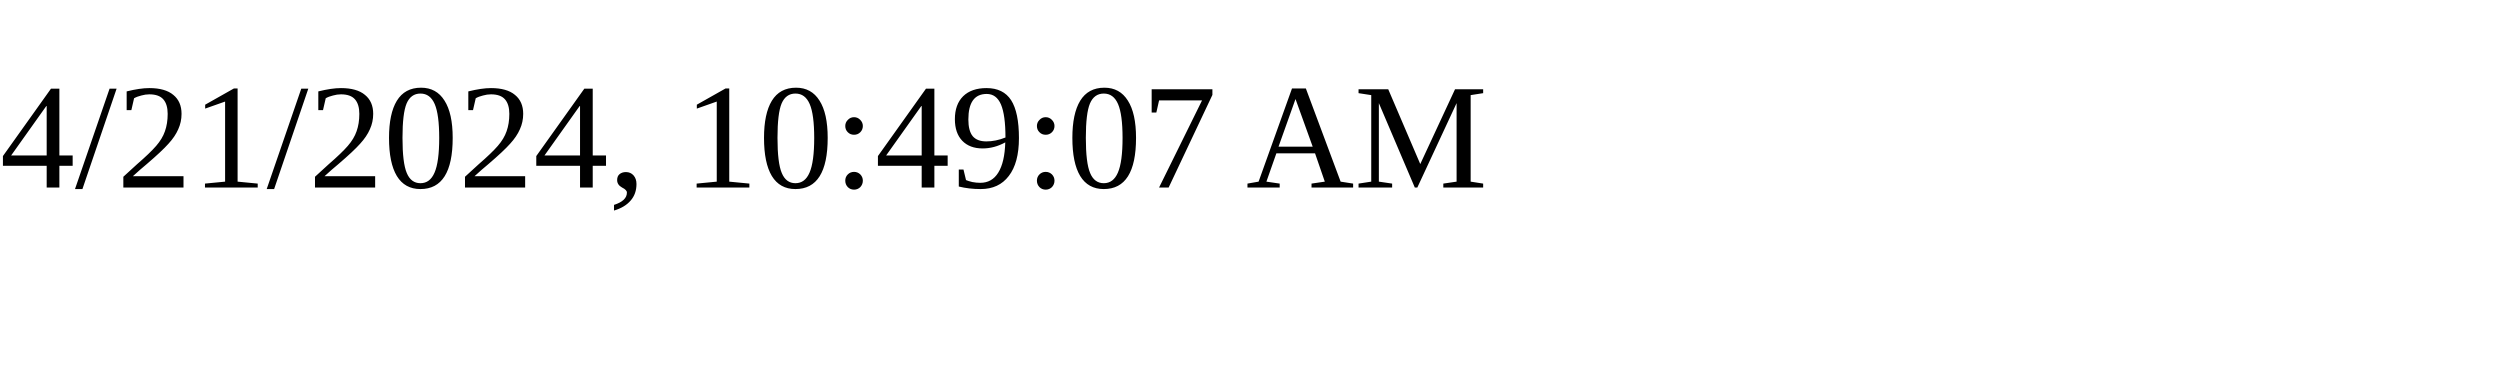
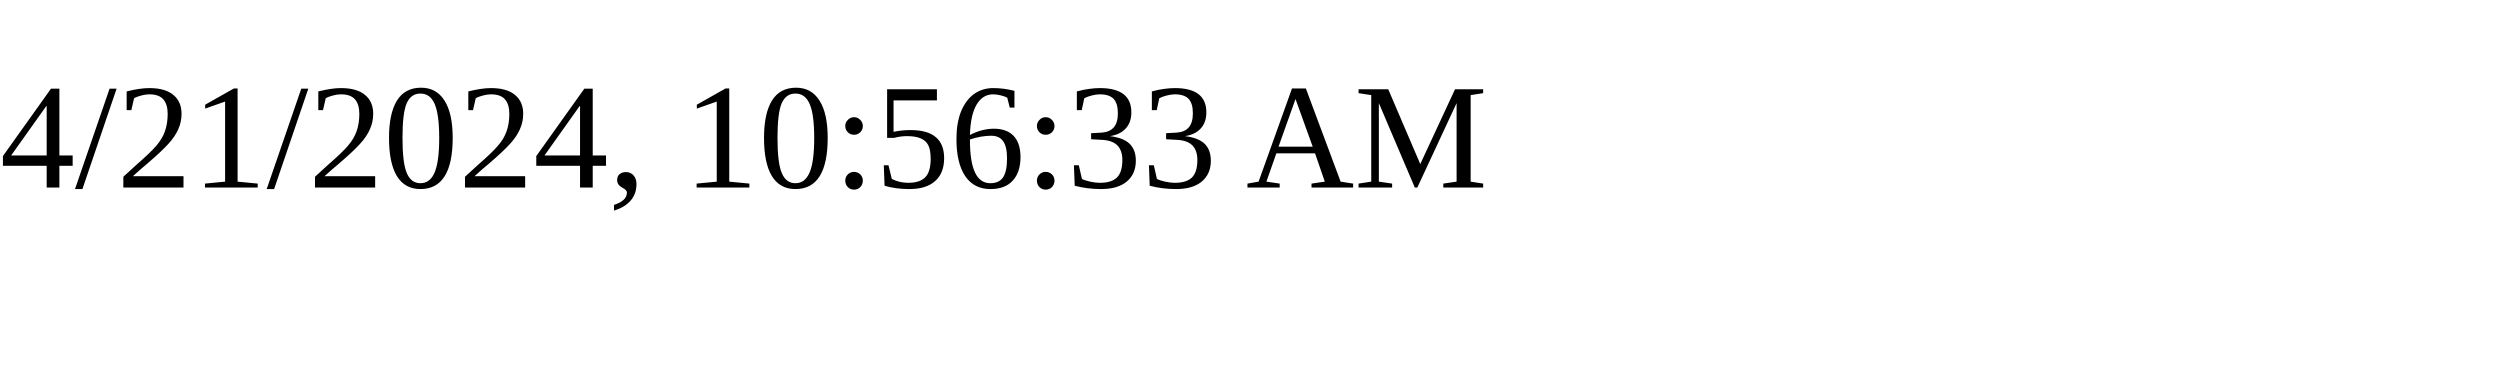
<svg xmlns="http://www.w3.org/2000/svg" height="30" width="200">
-   <text x="0" y="15">4/21/2024, 10:49:07 AM</text>
+   <text x="0" y="15">4/21/2024, 10:56:33 AM</text>
</svg>
